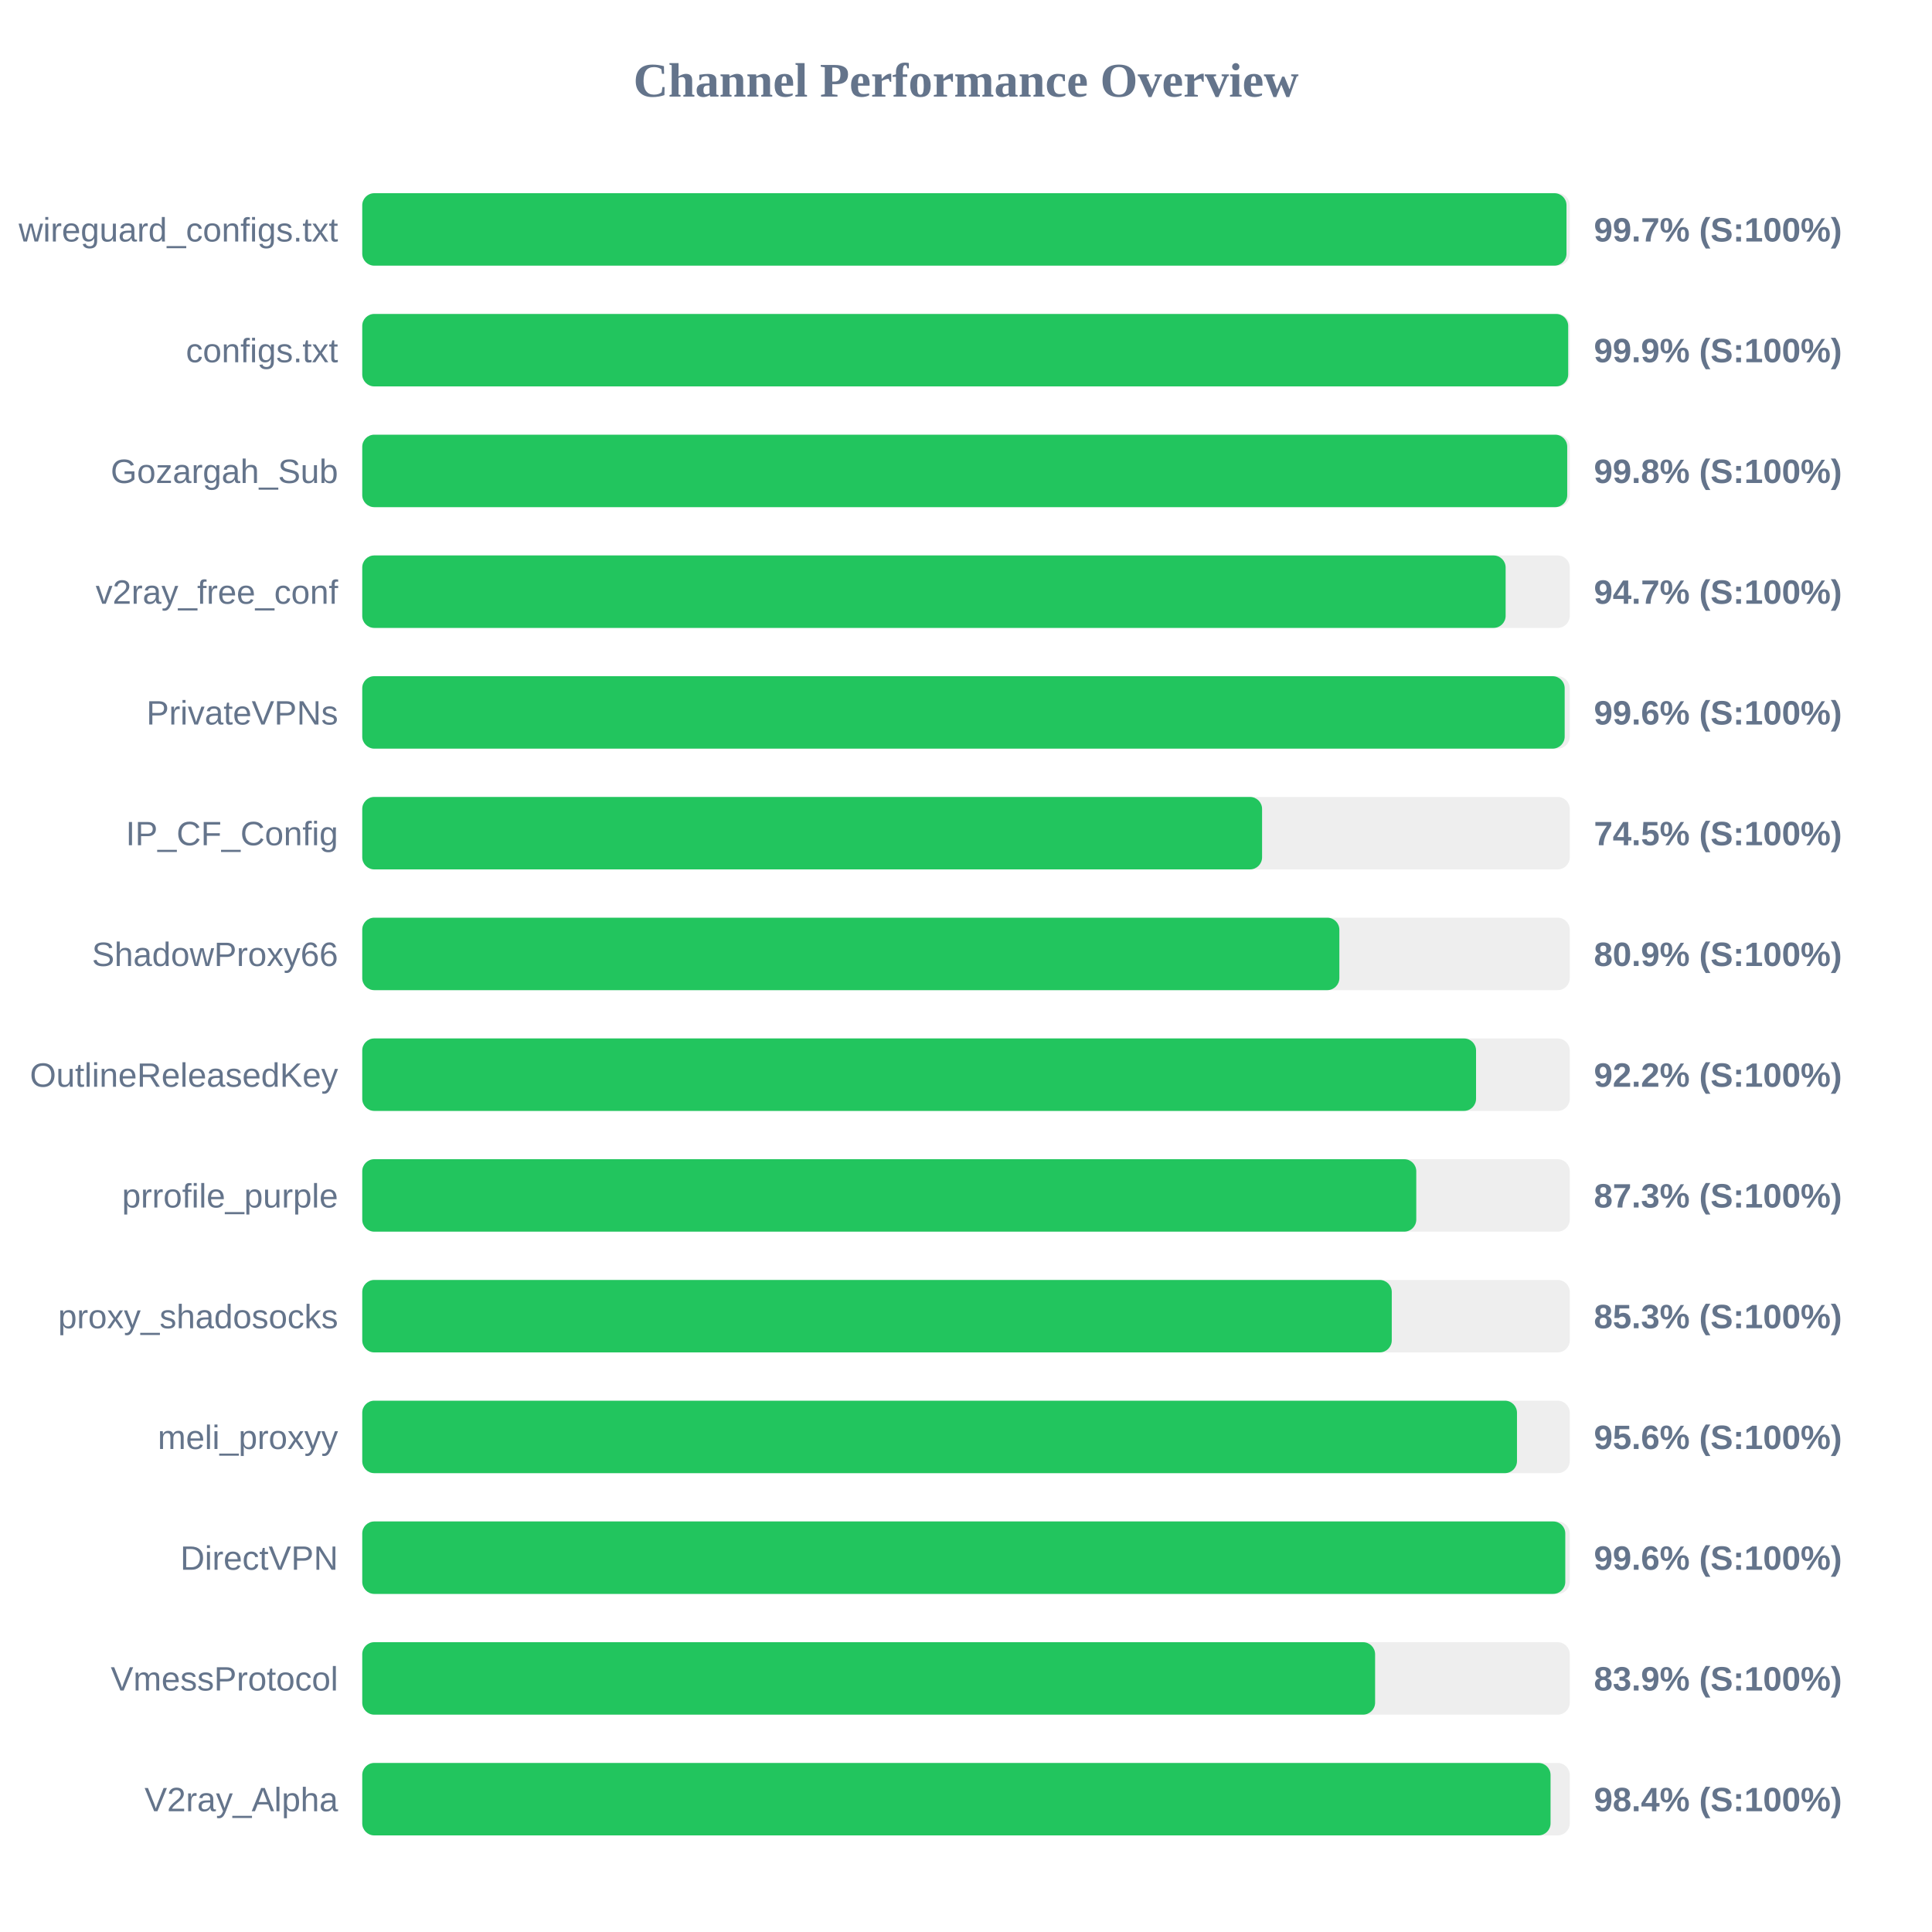
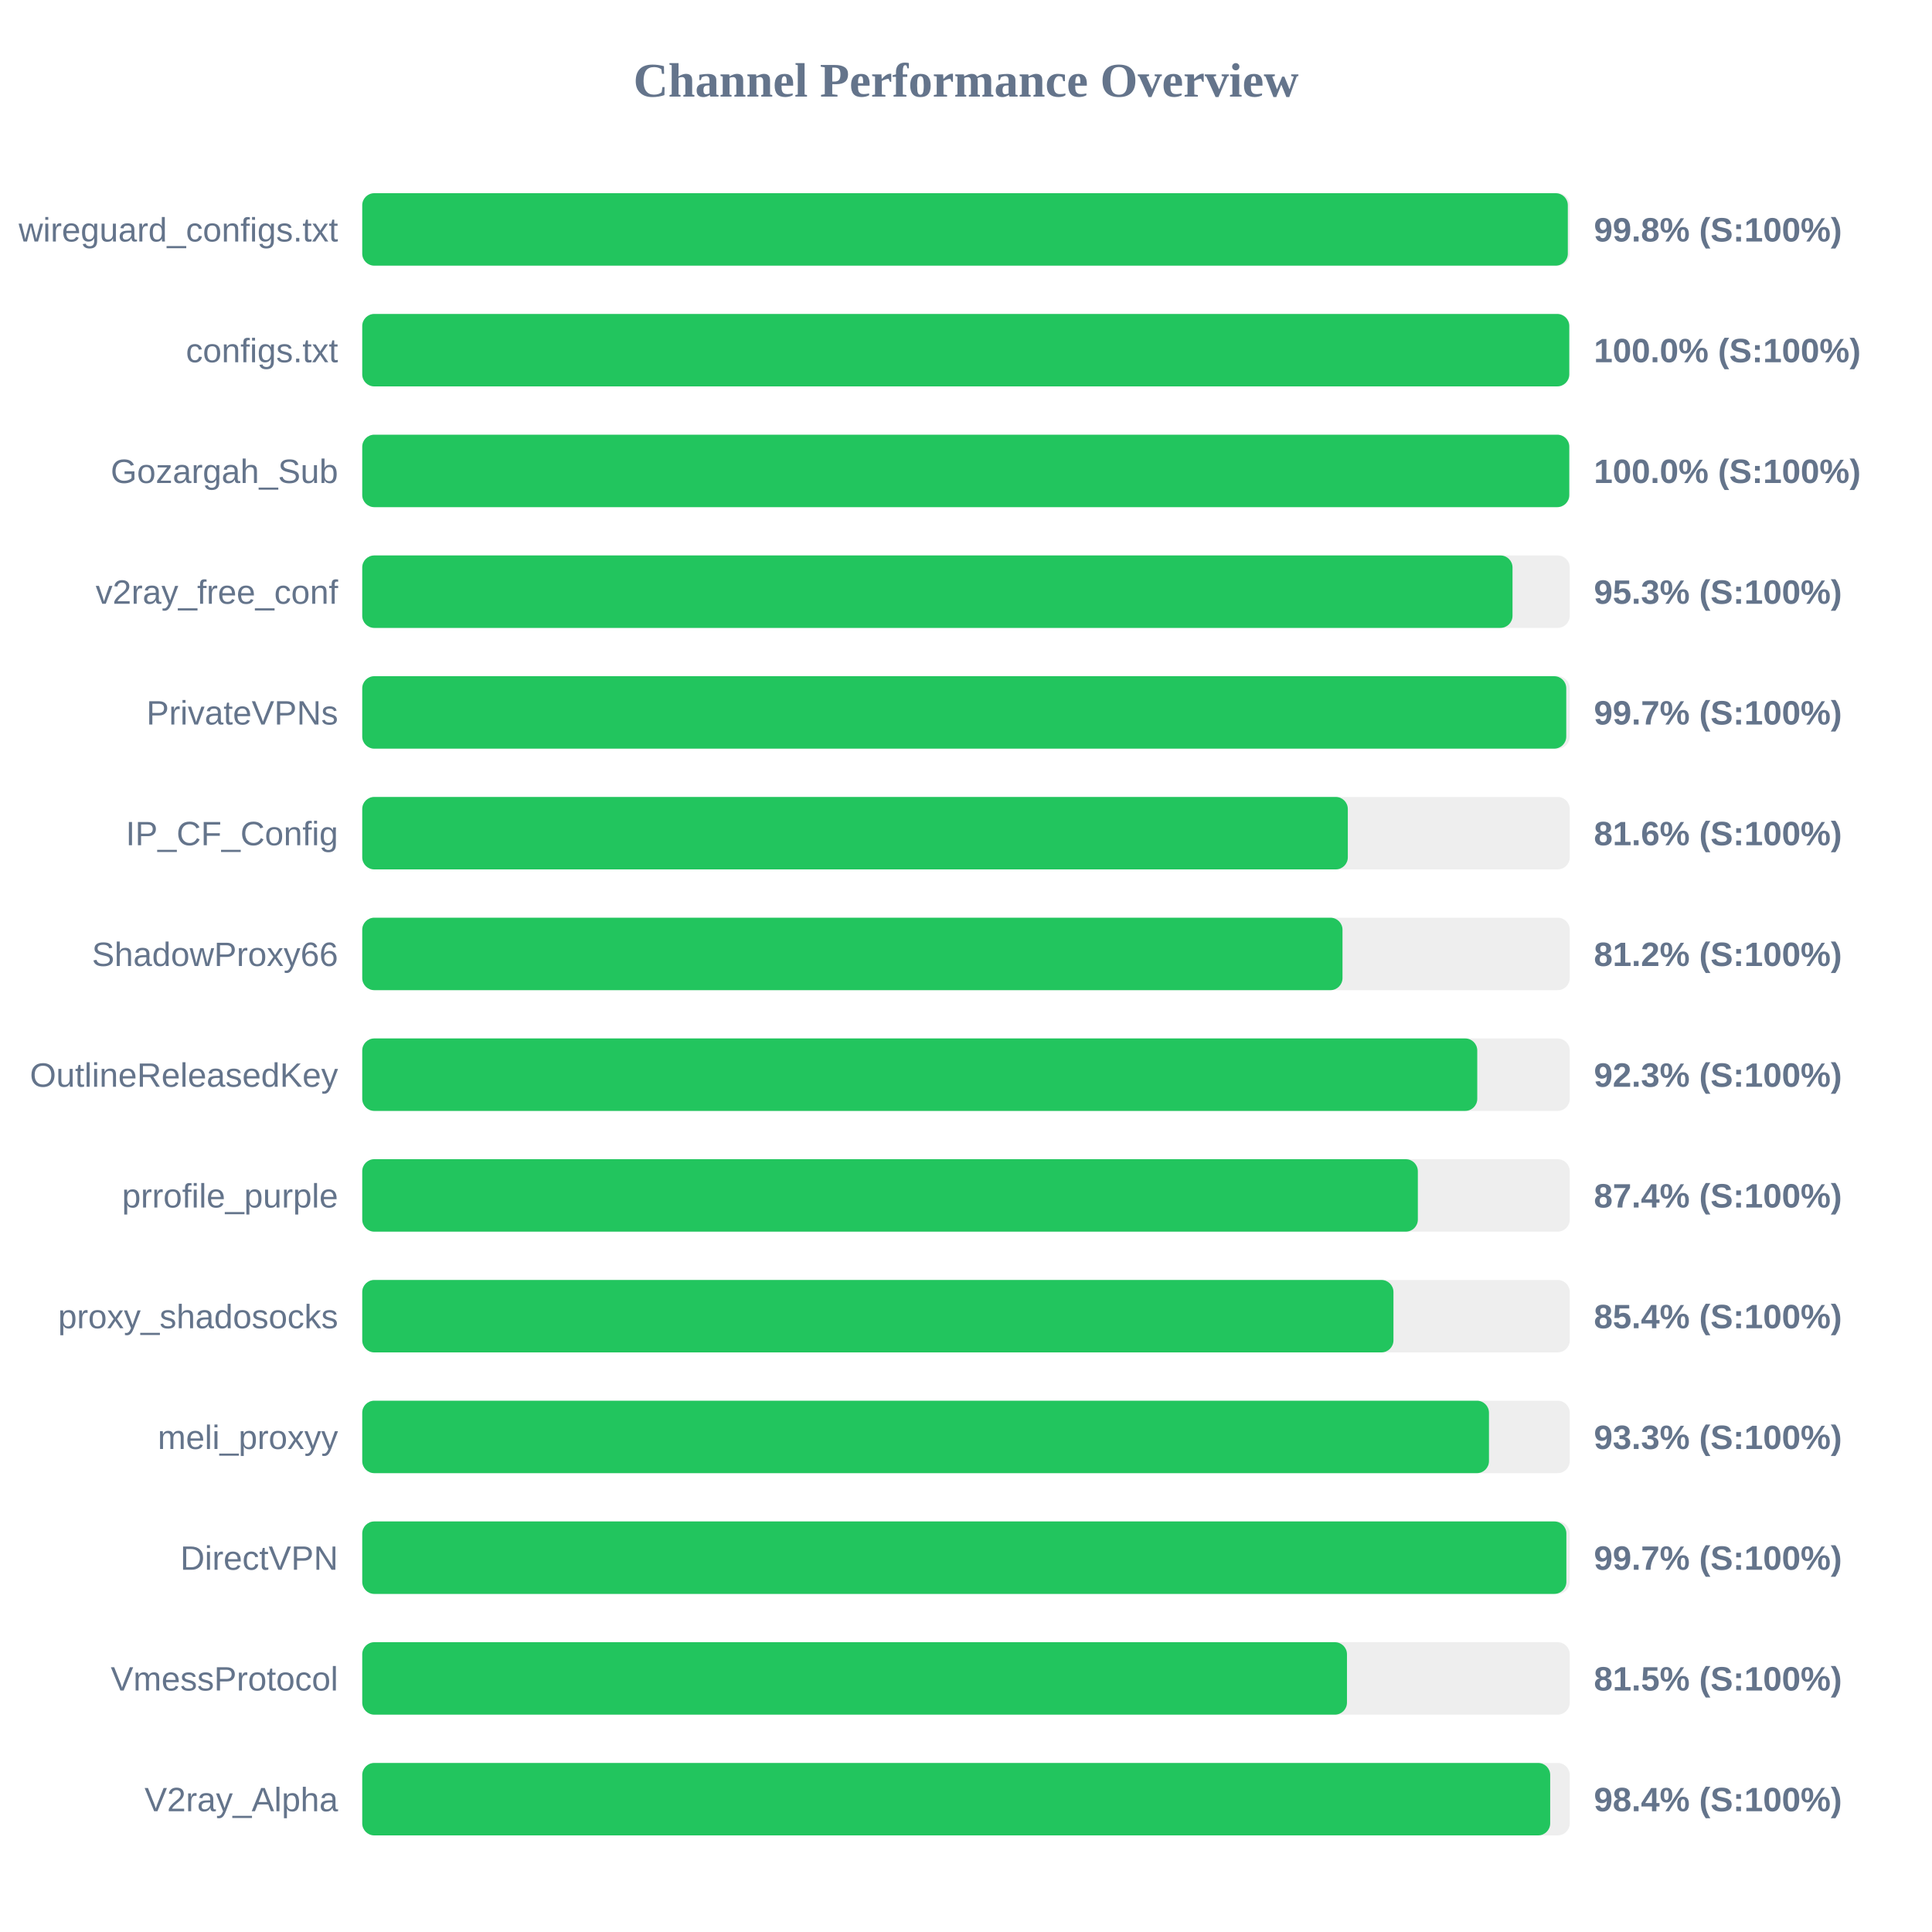
<svg xmlns="http://www.w3.org/2000/svg" width="800" height="800" version="1.1">
  <style>
        .row { font: 14px Arial; fill: #64748b; }
        .score { font: bold 14px Arial; fill: #64748b; }
    </style>
  <text x="400" y="40" text-anchor="middle" font-size="20px" font-weight="bold" fill="#64748b">Channel Performance Overview</text>
  <rect x="150" y="80" width="500" height="30" fill="#eee" rx="5" />
-   <rect x="150" y="80" width="498.65" height="30" fill="#22c55e" rx="5" />
+   <rect x="150" y="80" width="499.2" height="30" fill="#22c55e" rx="5" />
  <text x="140" y="100" text-anchor="end" class="row">wireguard_configs.txt</text>
-   <text x="660" y="100" text-anchor="start" class="score">99.7% (S:100%)</text>
+   <text x="660" y="100" text-anchor="start" class="score">99.8% (S:100%)</text>
  <rect x="150" y="130" width="500" height="30" fill="#eee" rx="5" />
-   <rect x="150" y="130" width="499.35" height="30" fill="#22c55e" rx="5" />
+   <rect x="150" y="130" width="499.8" height="30" fill="#22c55e" rx="5" />
  <text x="140" y="150" text-anchor="end" class="row">configs.txt</text>
-   <text x="660" y="150" text-anchor="start" class="score">99.9% (S:100%)</text>
+   <text x="660" y="150" text-anchor="start" class="score">100.0% (S:100%)</text>
  <rect x="150" y="180" width="500" height="30" fill="#eee" rx="5" />
-   <rect x="150" y="180" width="498.95" height="30" fill="#22c55e" rx="5" />
+   <rect x="150" y="180" width="499.8" height="30" fill="#22c55e" rx="5" />
  <text x="140" y="200" text-anchor="end" class="row">Gozargah_Sub</text>
-   <text x="660" y="200" text-anchor="start" class="score">99.8% (S:100%)</text>
+   <text x="660" y="200" text-anchor="start" class="score">100.0% (S:100%)</text>
  <rect x="150" y="230" width="500" height="30" fill="#eee" rx="5" />
-   <rect x="150" y="230" width="473.45" height="30" fill="#22c55e" rx="5" />
+   <rect x="150" y="230" width="476.3" height="30" fill="#22c55e" rx="5" />
  <text x="140" y="250" text-anchor="end" class="row">v2ray_free_conf</text>
-   <text x="660" y="250" text-anchor="start" class="score">94.7% (S:100%)</text>
+   <text x="660" y="250" text-anchor="start" class="score">95.3% (S:100%)</text>
  <rect x="150" y="280" width="500" height="30" fill="#eee" rx="5" />
-   <rect x="150" y="280" width="497.9" height="30" fill="#22c55e" rx="5" />
+   <rect x="150" y="280" width="498.55" height="30" fill="#22c55e" rx="5" />
  <text x="140" y="300" text-anchor="end" class="row">PrivateVPNs</text>
-   <text x="660" y="300" text-anchor="start" class="score">99.6% (S:100%)</text>
+   <text x="660" y="300" text-anchor="start" class="score">99.7% (S:100%)</text>
  <rect x="150" y="330" width="500" height="30" fill="#eee" rx="5" />
-   <rect x="150" y="330" width="372.6" height="30" fill="#22c55e" rx="5" />
+   <rect x="150" y="330" width="408.1" height="30" fill="#22c55e" rx="5" />
  <text x="140" y="350" text-anchor="end" class="row">IP_CF_Config</text>
-   <text x="660" y="350" text-anchor="start" class="score">74.5% (S:100%)</text>
+   <text x="660" y="350" text-anchor="start" class="score">81.6% (S:100%)</text>
  <rect x="150" y="380" width="500" height="30" fill="#eee" rx="5" />
-   <rect x="150" y="380" width="404.6" height="30" fill="#22c55e" rx="5" />
+   <rect x="150" y="380" width="405.9" height="30" fill="#22c55e" rx="5" />
  <text x="140" y="400" text-anchor="end" class="row">ShadowProxy66</text>
-   <text x="660" y="400" text-anchor="start" class="score">80.9% (S:100%)</text>
+   <text x="660" y="400" text-anchor="start" class="score">81.2% (S:100%)</text>
  <rect x="150" y="430" width="500" height="30" fill="#eee" rx="5" />
-   <rect x="150" y="430" width="461.2" height="30" fill="#22c55e" rx="5" />
+   <rect x="150" y="430" width="461.7" height="30" fill="#22c55e" rx="5" />
  <text x="140" y="450" text-anchor="end" class="row">OutlineReleasedKey</text>
-   <text x="660" y="450" text-anchor="start" class="score">92.2% (S:100%)</text>
+   <text x="660" y="450" text-anchor="start" class="score">92.3% (S:100%)</text>
  <rect x="150" y="480" width="500" height="30" fill="#eee" rx="5" />
-   <rect x="150" y="480" width="436.45" height="30" fill="#22c55e" rx="5" />
+   <rect x="150" y="480" width="437.1" height="30" fill="#22c55e" rx="5" />
  <text x="140" y="500" text-anchor="end" class="row">prrofile_purple</text>
-   <text x="660" y="500" text-anchor="start" class="score">87.3% (S:100%)</text>
+   <text x="660" y="500" text-anchor="start" class="score">87.4% (S:100%)</text>
  <rect x="150" y="530" width="500" height="30" fill="#eee" rx="5" />
-   <rect x="150" y="530" width="426.3" height="30" fill="#22c55e" rx="5" />
+   <rect x="150" y="530" width="427.0" height="30" fill="#22c55e" rx="5" />
  <text x="140" y="550" text-anchor="end" class="row">proxy_shadosocks</text>
-   <text x="660" y="550" text-anchor="start" class="score">85.3% (S:100%)</text>
+   <text x="660" y="550" text-anchor="start" class="score">85.4% (S:100%)</text>
  <rect x="150" y="580" width="500" height="30" fill="#eee" rx="5" />
-   <rect x="150" y="580" width="478.15" height="30" fill="#22c55e" rx="5" />
+   <rect x="150" y="580" width="466.55" height="30" fill="#22c55e" rx="5" />
  <text x="140" y="600" text-anchor="end" class="row">meli_proxyy</text>
-   <text x="660" y="600" text-anchor="start" class="score">95.6% (S:100%)</text>
+   <text x="660" y="600" text-anchor="start" class="score">93.3% (S:100%)</text>
  <rect x="150" y="630" width="500" height="30" fill="#eee" rx="5" />
-   <rect x="150" y="630" width="498.15" height="30" fill="#22c55e" rx="5" />
+   <rect x="150" y="630" width="498.6" height="30" fill="#22c55e" rx="5" />
  <text x="140" y="650" text-anchor="end" class="row">DirectVPN</text>
-   <text x="660" y="650" text-anchor="start" class="score">99.6% (S:100%)</text>
+   <text x="660" y="650" text-anchor="start" class="score">99.7% (S:100%)</text>
  <rect x="150" y="680" width="500" height="30" fill="#eee" rx="5" />
-   <rect x="150" y="680" width="419.4" height="30" fill="#22c55e" rx="5" />
+   <rect x="150" y="680" width="407.75" height="30" fill="#22c55e" rx="5" />
  <text x="140" y="700" text-anchor="end" class="row">VmessProtocol</text>
-   <text x="660" y="700" text-anchor="start" class="score">83.9% (S:100%)</text>
+   <text x="660" y="700" text-anchor="start" class="score">81.5% (S:100%)</text>
  <rect x="150" y="730" width="500" height="30" fill="#eee" rx="5" />
-   <rect x="150" y="730" width="492.05" height="30" fill="#22c55e" rx="5" />
+   <rect x="150" y="730" width="491.9" height="30" fill="#22c55e" rx="5" />
  <text x="140" y="750" text-anchor="end" class="row">V2ray_Alpha</text>
  <text x="660" y="750" text-anchor="start" class="score">98.4% (S:100%)</text>
</svg>
